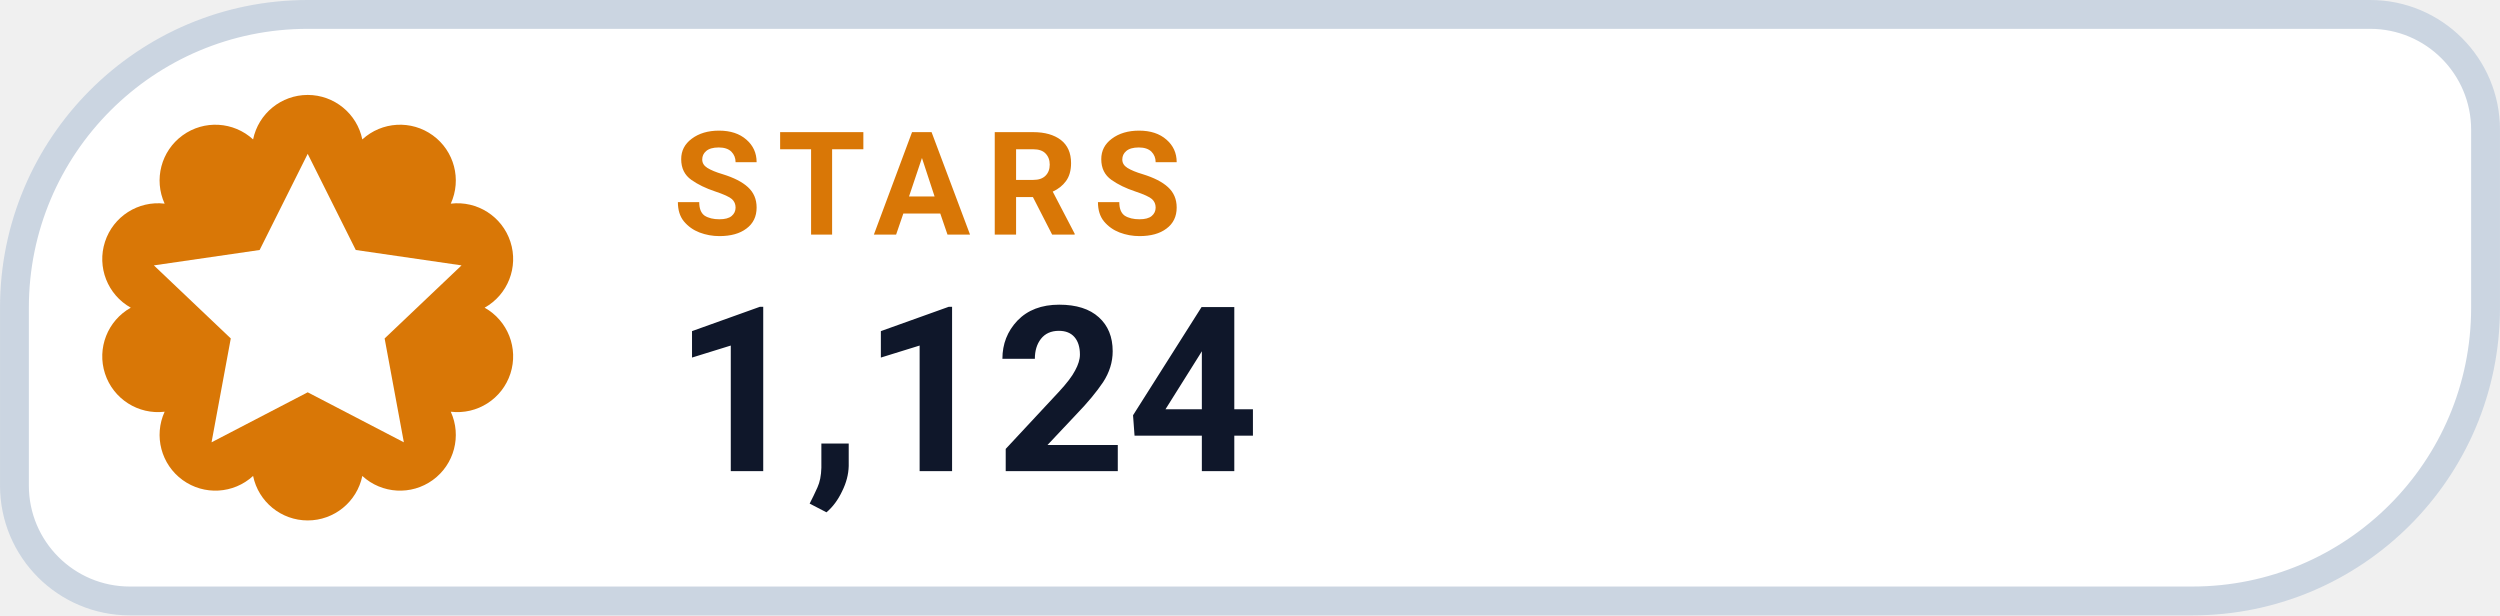
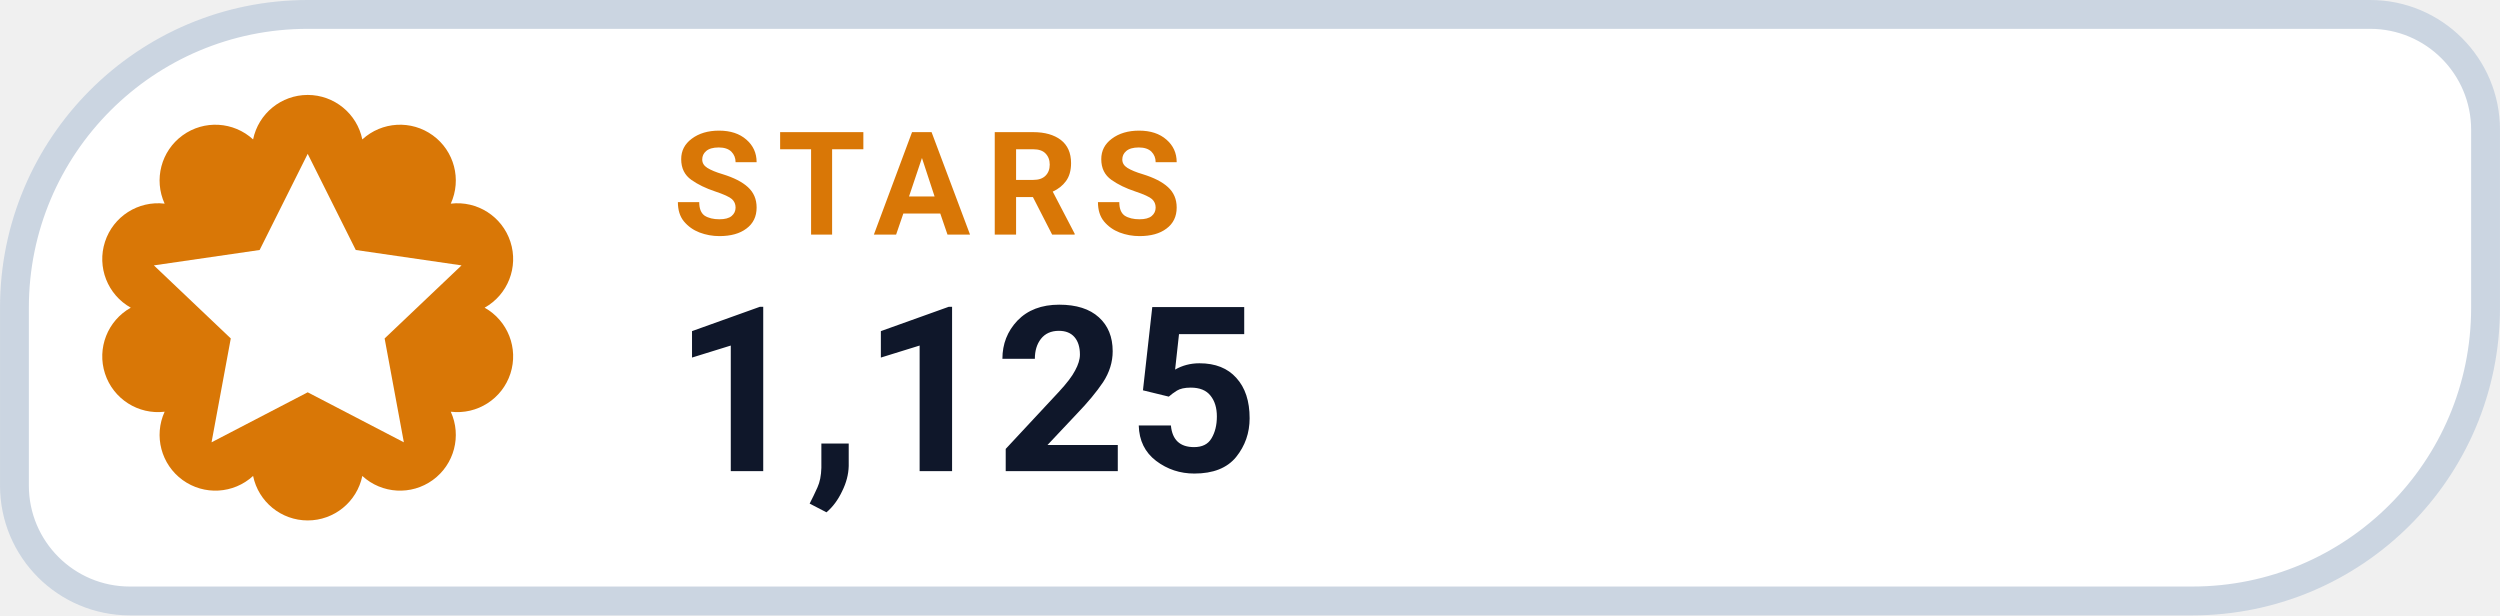
- <svg xmlns="http://www.w3.org/2000/svg" width="126" height="31.015" viewBox="0 0 130 32" role="img" aria-label="STARS 1,124">
+ <svg xmlns="http://www.w3.org/2000/svg" width="126" height="31.015" viewBox="0 0 130 32" role="img" aria-label="STARS 1,125">
  <path d="M 16.00 0.75 H 123.25 A 6.00 6.00 0 0 1 129.25 6.75 V 16.00 A 15.25 15.25 0 0 1 114.00 31.25 H 6.75 A 6.00 6.00 0 0 1 0.75 25.25 V 16.00 A 15.25 15.25 0 0 1 16.00 0.75 Z" fill="#FFFFFF" stroke="#CBD5E1" stroke-width="1.5" />
  <path d="M 13.16 7.25 A 2.90 2.90 0 0 1 18.84 7.25 A 2.90 2.90 0 0 1 23.44 10.59 A 2.90 2.90 0 0 1 25.20 16.00 A 2.90 2.90 0 0 1 23.44 21.41 A 2.90 2.90 0 0 1 18.84 24.75 A 2.90 2.90 0 0 1 13.16 24.75 A 2.90 2.90 0 0 1 8.56 21.41 A 2.90 2.90 0 0 1 6.80 16.00 A 2.90 2.90 0 0 1 8.56 10.59 A 2.90 2.90 0 0 1 13.16 7.25 Z" fill="#D97706" />
  <g transform="translate(16 16)" style="color:#FFFFFF;">
    <path d="M0 -8 l2.5 5 5.5 .8 -4 3.8 1 5.4 -5 -2.6 -5 2.6 1 -5.4 -4 -3.8 5.5 -.8 Z" fill="currentColor" />
  </g>
  <text x="35" y="12.2" fill="#D97706" font-family="-apple-system,BlinkMacSystemFont,'Segoe UI',Roboto,Helvetica,Arial,sans-serif" font-size="7.5" font-weight="700" letter-spacing=".8">STARS</text>
-   <text x="35" y="24.5" fill="#0F172A" font-family="-apple-system,BlinkMacSystemFont,'Segoe UI',Roboto,Helvetica,Arial,sans-serif" font-size="12" font-weight="750">1,124</text>
+   <text x="35" y="24.5" fill="#0F172A" font-family="-apple-system,BlinkMacSystemFont,'Segoe UI',Roboto,Helvetica,Arial,sans-serif" font-size="12" font-weight="750">1,125</text>
</svg>
